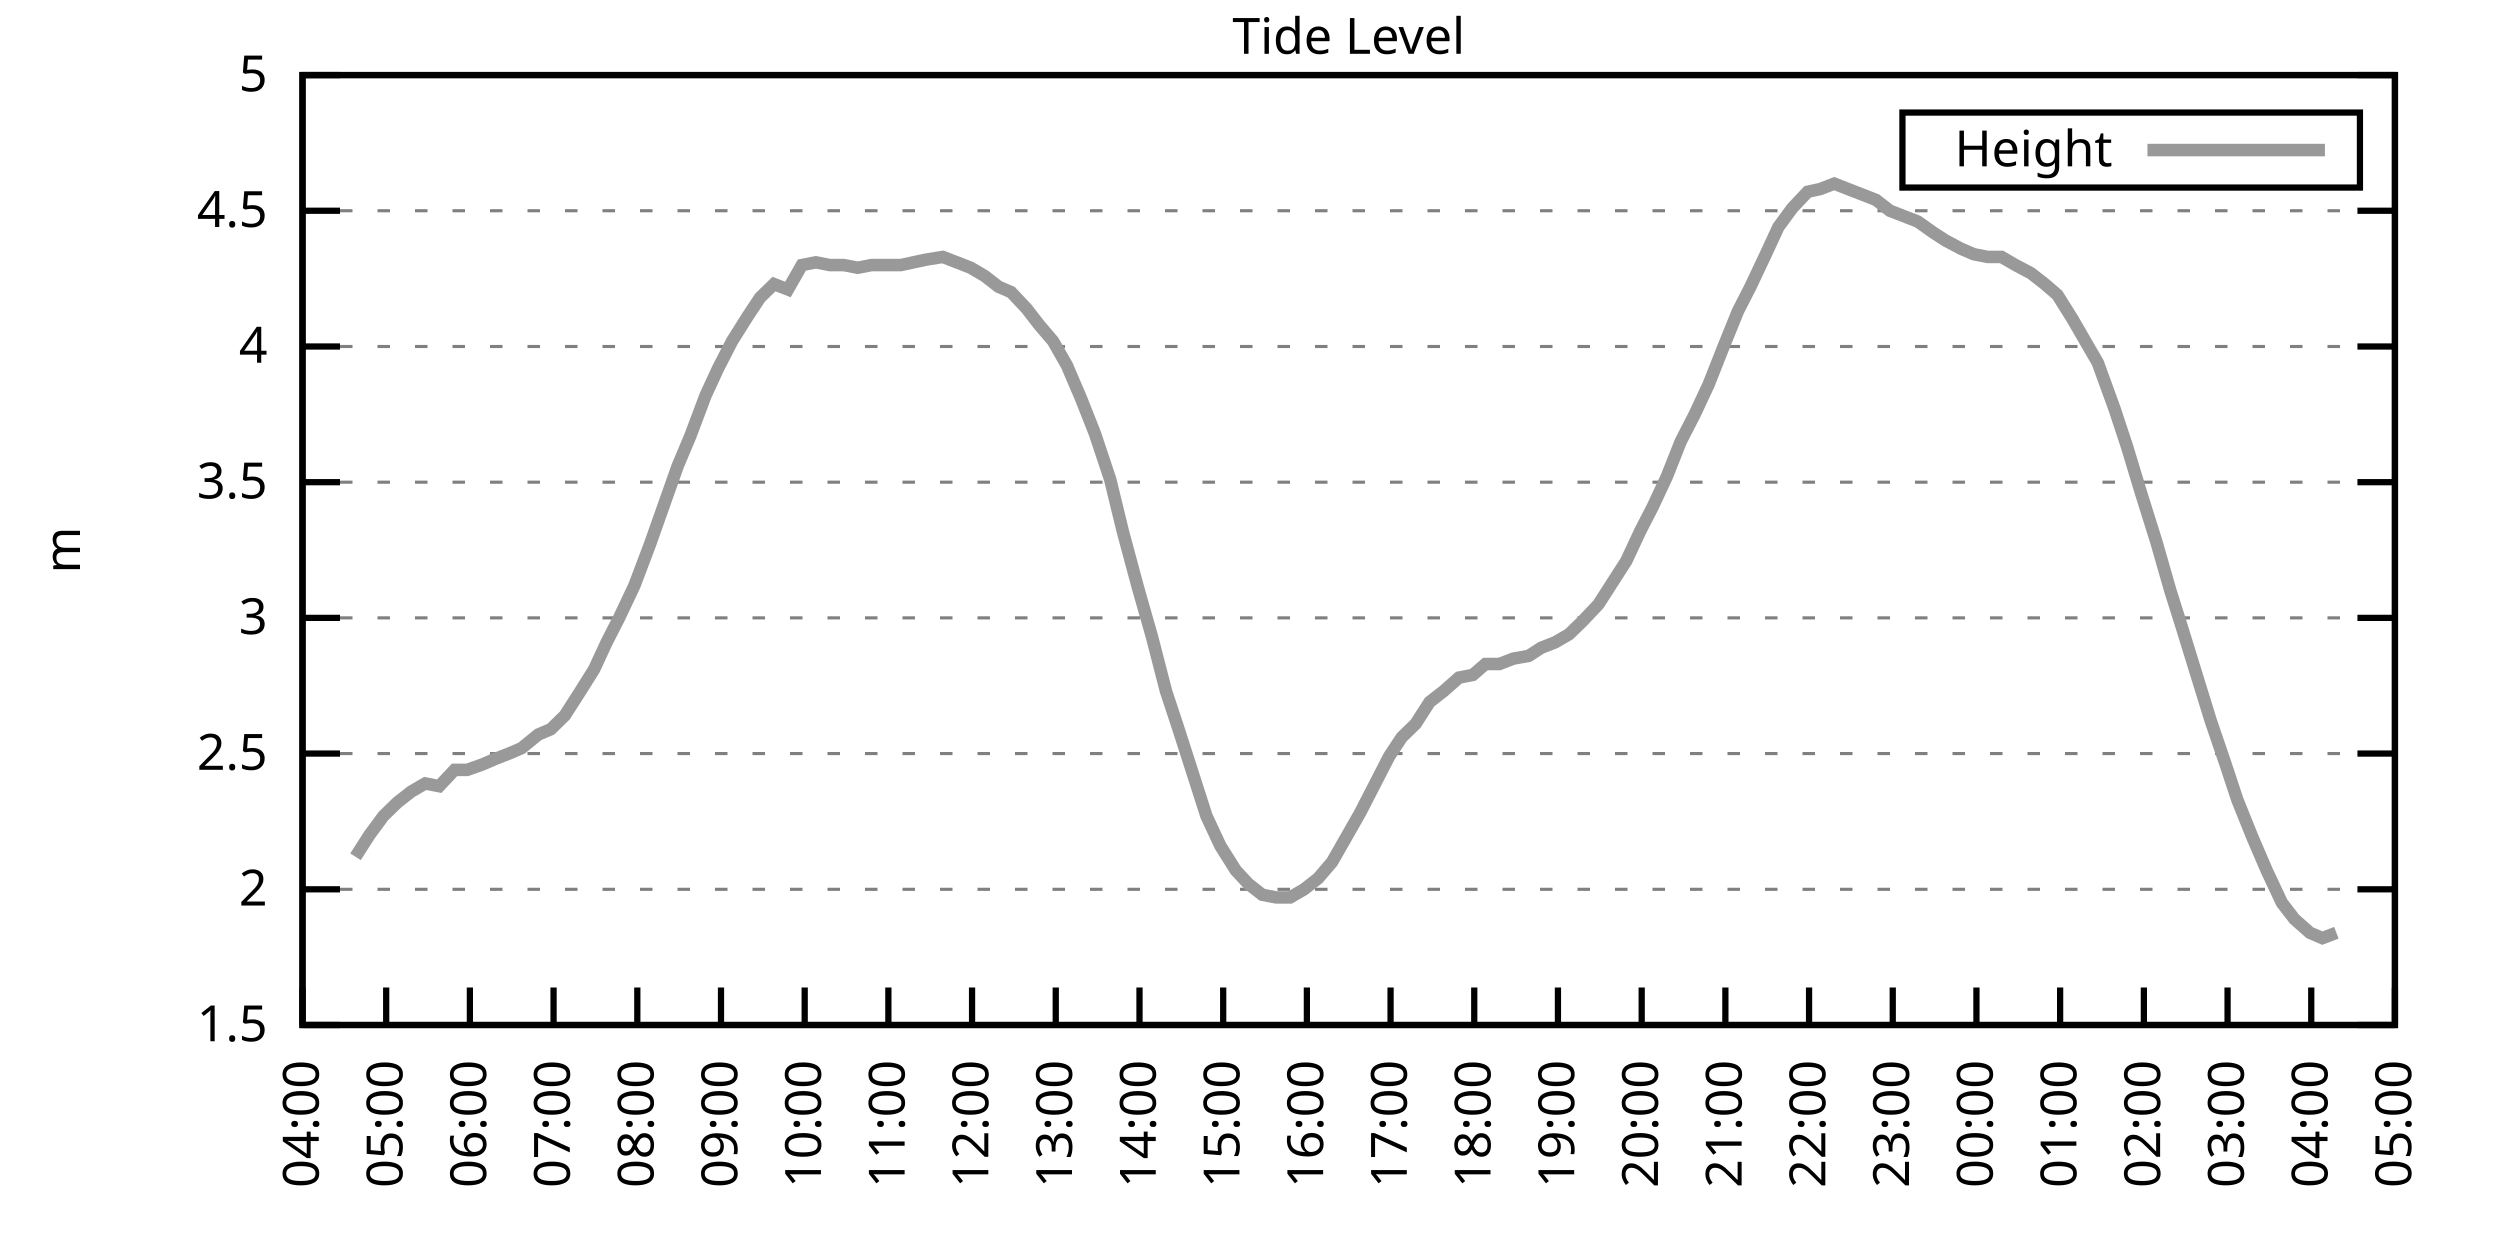
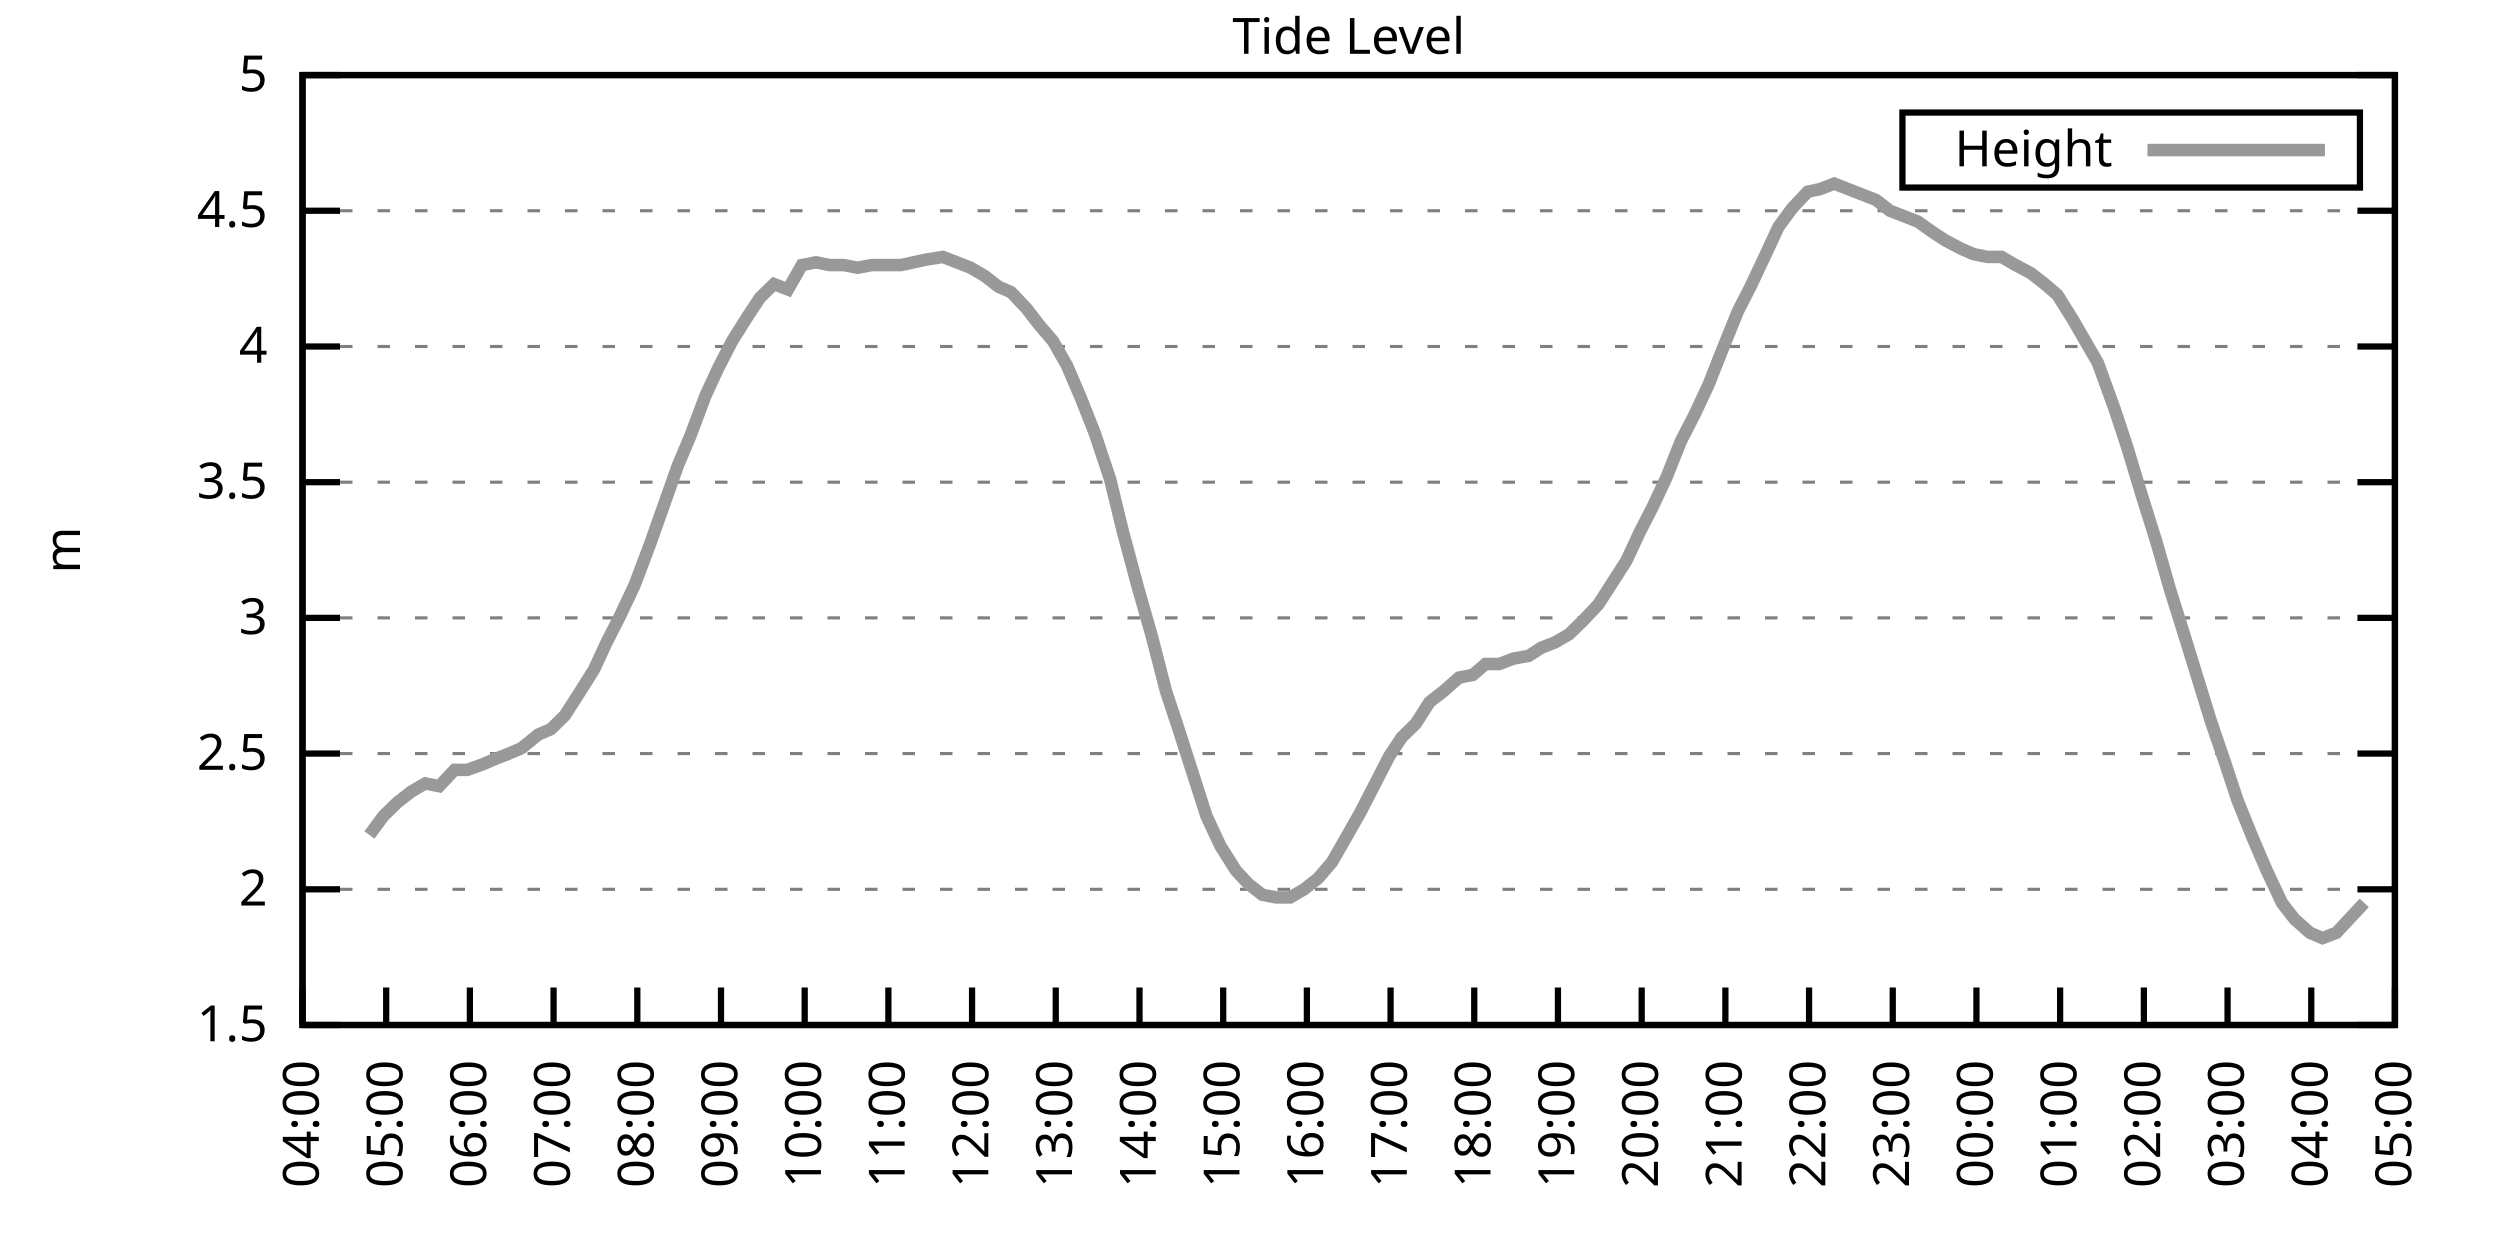
<svg xmlns="http://www.w3.org/2000/svg" xmlns:xlink="http://www.w3.org/1999/xlink" width="400" height="200" viewBox="0 0 400 200">
  <g id="gnuplot_canvas">
    <rect x="0" y="0" width="400" height="200" fill="none" />
    <defs>
      <circle id="gpDot" r="0.5" stroke-width="0.5" stroke="currentColor" />
      <path id="gpPt0" stroke-width="0.333" stroke="currentColor" d="M-1,0 h2 M0,-1 v2" />
      <path id="gpPt1" stroke-width="0.333" stroke="currentColor" d="M-1,-1 L1,1 M1,-1 L-1,1" />
      <path id="gpPt2" stroke-width="0.333" stroke="currentColor" d="M-1,0 L1,0 M0,-1 L0,1 M-1,-1 L1,1 M-1,1 L1,-1" />
      <rect id="gpPt3" stroke-width="0.333" stroke="currentColor" x="-1" y="-1" width="2" height="2" />
      <rect id="gpPt4" stroke-width="0.333" stroke="currentColor" fill="currentColor" x="-1" y="-1" width="2" height="2" />
      <circle id="gpPt5" stroke-width="0.333" stroke="currentColor" cx="0" cy="0" r="1" />
      <use xlink:href="#gpPt5" id="gpPt6" fill="currentColor" stroke="none" />
      <path id="gpPt7" stroke-width="0.333" stroke="currentColor" d="M0,-1.33 L-1.33,0.67 L1.33,0.67 z" />
      <use xlink:href="#gpPt7" id="gpPt8" fill="currentColor" stroke="none" />
      <use xlink:href="#gpPt7" id="gpPt9" stroke="currentColor" transform="rotate(180)" />
      <use xlink:href="#gpPt9" id="gpPt10" fill="currentColor" stroke="none" />
      <use xlink:href="#gpPt3" id="gpPt11" stroke="currentColor" transform="rotate(45)" />
      <use xlink:href="#gpPt11" id="gpPt12" fill="currentColor" stroke="none" />
      <path id="gpPt13" stroke-width="0.333" stroke="currentColor" d="M0,1.330 L1.265,0.411 L0.782,-1.067 L-0.782,-1.076 L-1.265,0.411 z" />
      <use xlink:href="#gpPt13" id="gpPt14" fill="currentColor" stroke="none" />
      <filter id="textbox" filterUnits="objectBoundingBox" x="0" y="0" height="1" width="1">
        <feFlood flood-color="white" flood-opacity="1" result="bgnd" />
        <feComposite in="SourceGraphic" in2="bgnd" operator="atop" />
      </filter>
      <filter id="greybox" filterUnits="objectBoundingBox" x="0" y="0" height="1" width="1">
        <feFlood flood-color="lightgrey" flood-opacity="1" result="grey" />
        <feComposite in="SourceGraphic" in2="grey" operator="atop" />
      </filter>
    </defs>
    <g fill="none" color="white" stroke="currentColor" stroke-width="1.00" stroke-linecap="butt" stroke-linejoin="miter">
</g>
    <g fill="none" color="black" stroke="currentColor" stroke-width="1.00" stroke-linecap="butt" stroke-linejoin="miter">
      <g stroke="none" shape-rendering="crispEdges">
        <polygon fill="rgb(255, 255, 255)" points="48.40,164.00 383.18,164.00 383.18,12.02 48.40,12.02 " />
      </g>
    </g>
    <g fill="none" color="black" stroke="currentColor" stroke-width="1.00" stroke-linecap="butt" stroke-linejoin="miter">
</g>
    <g fill="none" color="black" stroke="black" stroke-width="0.50" stroke-linecap="butt" stroke-linejoin="miter">
</g>
    <g fill="none" color="gray" stroke="currentColor" stroke-width="0.50" stroke-linecap="butt" stroke-linejoin="miter">
      <path stroke="gray" stroke-dasharray="2,4" class="gridline" d="M48.40,164.00 L383.19,164.00  " />
    </g>
    <g fill="none" color="gray" stroke="gray" stroke-width="1.00" stroke-linecap="butt" stroke-linejoin="miter">
</g>
    <g fill="none" color="black" stroke="currentColor" stroke-width="1.00" stroke-linecap="butt" stroke-linejoin="miter">
      <path stroke="black" d="M48.40,164.00 L54.40,164.00 M383.19,164.00 L377.19,164.00  " />
      <g transform="translate(42.80,166.60)" stroke="none" fill="black" font-family="Sans" font-size="8.00" text-anchor="end">
        <text>
          <tspan font-family="Sans"> 1.5</tspan>
        </text>
      </g>
    </g>
    <g fill="none" color="black" stroke="currentColor" stroke-width="1.00" stroke-linecap="butt" stroke-linejoin="miter">
</g>
    <g fill="none" color="black" stroke="black" stroke-width="0.50" stroke-linecap="butt" stroke-linejoin="miter">
</g>
    <g fill="none" color="gray" stroke="currentColor" stroke-width="0.50" stroke-linecap="butt" stroke-linejoin="miter">
      <path stroke="gray" stroke-dasharray="2,4" class="gridline" d="M48.40,142.29 L383.19,142.29  " />
    </g>
    <g fill="none" color="gray" stroke="gray" stroke-width="1.00" stroke-linecap="butt" stroke-linejoin="miter">
</g>
    <g fill="none" color="black" stroke="currentColor" stroke-width="1.00" stroke-linecap="butt" stroke-linejoin="miter">
      <path stroke="black" d="M48.40,142.29 L54.40,142.29 M383.19,142.29 L377.19,142.29  " />
      <g transform="translate(42.80,144.89)" stroke="none" fill="black" font-family="Sans" font-size="8.00" text-anchor="end">
        <text>
          <tspan font-family="Sans"> 2</tspan>
        </text>
      </g>
    </g>
    <g fill="none" color="black" stroke="currentColor" stroke-width="1.00" stroke-linecap="butt" stroke-linejoin="miter">
</g>
    <g fill="none" color="black" stroke="black" stroke-width="0.50" stroke-linecap="butt" stroke-linejoin="miter">
</g>
    <g fill="none" color="gray" stroke="currentColor" stroke-width="0.50" stroke-linecap="butt" stroke-linejoin="miter">
      <path stroke="gray" stroke-dasharray="2,4" class="gridline" d="M48.40,120.57 L383.19,120.57  " />
    </g>
    <g fill="none" color="gray" stroke="gray" stroke-width="1.00" stroke-linecap="butt" stroke-linejoin="miter">
</g>
    <g fill="none" color="black" stroke="currentColor" stroke-width="1.00" stroke-linecap="butt" stroke-linejoin="miter">
      <path stroke="black" d="M48.40,120.57 L54.40,120.57 M383.19,120.57 L377.19,120.57  " />
      <g transform="translate(42.80,123.17)" stroke="none" fill="black" font-family="Sans" font-size="8.00" text-anchor="end">
        <text>
          <tspan font-family="Sans"> 2.5</tspan>
        </text>
      </g>
    </g>
    <g fill="none" color="black" stroke="currentColor" stroke-width="1.00" stroke-linecap="butt" stroke-linejoin="miter">
</g>
    <g fill="none" color="black" stroke="black" stroke-width="0.50" stroke-linecap="butt" stroke-linejoin="miter">
</g>
    <g fill="none" color="gray" stroke="currentColor" stroke-width="0.50" stroke-linecap="butt" stroke-linejoin="miter">
      <path stroke="gray" stroke-dasharray="2,4" class="gridline" d="M48.40,98.86 L383.19,98.86  " />
    </g>
    <g fill="none" color="gray" stroke="gray" stroke-width="1.00" stroke-linecap="butt" stroke-linejoin="miter">
</g>
    <g fill="none" color="black" stroke="currentColor" stroke-width="1.00" stroke-linecap="butt" stroke-linejoin="miter">
      <path stroke="black" d="M48.40,98.86 L54.40,98.86 M383.19,98.86 L377.19,98.86  " />
      <g transform="translate(42.80,101.46)" stroke="none" fill="black" font-family="Sans" font-size="8.00" text-anchor="end">
        <text>
          <tspan font-family="Sans"> 3</tspan>
        </text>
      </g>
    </g>
    <g fill="none" color="black" stroke="currentColor" stroke-width="1.00" stroke-linecap="butt" stroke-linejoin="miter">
</g>
    <g fill="none" color="black" stroke="black" stroke-width="0.50" stroke-linecap="butt" stroke-linejoin="miter">
</g>
    <g fill="none" color="gray" stroke="currentColor" stroke-width="0.50" stroke-linecap="butt" stroke-linejoin="miter">
      <path stroke="gray" stroke-dasharray="2,4" class="gridline" d="M48.40,77.15 L383.19,77.15  " />
    </g>
    <g fill="none" color="gray" stroke="gray" stroke-width="1.00" stroke-linecap="butt" stroke-linejoin="miter">
</g>
    <g fill="none" color="black" stroke="currentColor" stroke-width="1.00" stroke-linecap="butt" stroke-linejoin="miter">
      <path stroke="black" d="M48.40,77.15 L54.40,77.15 M383.19,77.15 L377.19,77.15  " />
      <g transform="translate(42.80,79.75)" stroke="none" fill="black" font-family="Sans" font-size="8.00" text-anchor="end">
        <text>
          <tspan font-family="Sans"> 3.5</tspan>
        </text>
      </g>
    </g>
    <g fill="none" color="black" stroke="currentColor" stroke-width="1.00" stroke-linecap="butt" stroke-linejoin="miter">
</g>
    <g fill="none" color="black" stroke="black" stroke-width="0.50" stroke-linecap="butt" stroke-linejoin="miter">
</g>
    <g fill="none" color="gray" stroke="currentColor" stroke-width="0.50" stroke-linecap="butt" stroke-linejoin="miter">
      <path stroke="gray" stroke-dasharray="2,4" class="gridline" d="M48.40,55.44 L383.19,55.44  " />
    </g>
    <g fill="none" color="gray" stroke="gray" stroke-width="1.00" stroke-linecap="butt" stroke-linejoin="miter">
</g>
    <g fill="none" color="black" stroke="currentColor" stroke-width="1.00" stroke-linecap="butt" stroke-linejoin="miter">
      <path stroke="black" d="M48.40,55.44 L54.40,55.44 M383.19,55.44 L377.19,55.44  " />
      <g transform="translate(42.80,58.04)" stroke="none" fill="black" font-family="Sans" font-size="8.00" text-anchor="end">
        <text>
          <tspan font-family="Sans"> 4</tspan>
        </text>
      </g>
    </g>
    <g fill="none" color="black" stroke="currentColor" stroke-width="1.00" stroke-linecap="butt" stroke-linejoin="miter">
</g>
    <g fill="none" color="black" stroke="black" stroke-width="0.50" stroke-linecap="butt" stroke-linejoin="miter">
</g>
    <g fill="none" color="gray" stroke="currentColor" stroke-width="0.50" stroke-linecap="butt" stroke-linejoin="miter">
      <path stroke="gray" stroke-dasharray="2,4" class="gridline" d="M48.40,33.72 L383.19,33.72  " />
    </g>
    <g fill="none" color="gray" stroke="gray" stroke-width="1.00" stroke-linecap="butt" stroke-linejoin="miter">
</g>
    <g fill="none" color="black" stroke="currentColor" stroke-width="1.00" stroke-linecap="butt" stroke-linejoin="miter">
      <path stroke="black" d="M48.40,33.72 L54.40,33.72 M383.19,33.72 L377.19,33.72  " />
      <g transform="translate(42.80,36.32)" stroke="none" fill="black" font-family="Sans" font-size="8.00" text-anchor="end">
        <text>
          <tspan font-family="Sans"> 4.5</tspan>
        </text>
      </g>
    </g>
    <g fill="none" color="black" stroke="currentColor" stroke-width="1.00" stroke-linecap="butt" stroke-linejoin="miter">
</g>
    <g fill="none" color="black" stroke="black" stroke-width="0.50" stroke-linecap="butt" stroke-linejoin="miter">
</g>
    <g fill="none" color="gray" stroke="currentColor" stroke-width="0.50" stroke-linecap="butt" stroke-linejoin="miter">
      <path stroke="gray" stroke-dasharray="2,4" class="gridline" d="M48.40,12.01 L383.19,12.01  " />
    </g>
    <g fill="none" color="gray" stroke="gray" stroke-width="1.00" stroke-linecap="butt" stroke-linejoin="miter">
</g>
    <g fill="none" color="black" stroke="currentColor" stroke-width="1.00" stroke-linecap="butt" stroke-linejoin="miter">
      <path stroke="black" d="M48.40,12.01 L54.40,12.01 M383.19,12.01 L377.19,12.01  " />
      <g transform="translate(42.80,14.61)" stroke="none" fill="black" font-family="Sans" font-size="8.00" text-anchor="end">
        <text>
          <tspan font-family="Sans"> 5</tspan>
        </text>
      </g>
    </g>
    <g fill="none" color="black" stroke="currentColor" stroke-width="1.00" stroke-linecap="butt" stroke-linejoin="miter">
      <path stroke="black" d="M48.40,164.00 L48.40,158.00  " />
      <g transform="translate(51.00,169.60) rotate(270.00)" stroke="none" fill="black" font-family="Sans" font-size="8.00" text-anchor="end">
        <text>
          <tspan font-family="Sans">04:00</tspan>
        </text>
      </g>
    </g>
    <g fill="none" color="black" stroke="currentColor" stroke-width="1.00" stroke-linecap="butt" stroke-linejoin="miter">
      <path stroke="black" d="M61.79,164.00 L61.79,158.00  " />
      <g transform="translate(64.39,169.60) rotate(270.00)" stroke="none" fill="black" font-family="Sans" font-size="8.00" text-anchor="end">
        <text>
          <tspan font-family="Sans">05:00</tspan>
        </text>
      </g>
    </g>
    <g fill="none" color="black" stroke="currentColor" stroke-width="1.00" stroke-linecap="butt" stroke-linejoin="miter">
      <path stroke="black" d="M75.18,164.00 L75.18,158.00  " />
      <g transform="translate(77.78,169.60) rotate(270.00)" stroke="none" fill="black" font-family="Sans" font-size="8.00" text-anchor="end">
        <text>
          <tspan font-family="Sans">06:00</tspan>
        </text>
      </g>
    </g>
    <g fill="none" color="black" stroke="currentColor" stroke-width="1.00" stroke-linecap="butt" stroke-linejoin="miter">
      <path stroke="black" d="M88.57,164.00 L88.57,158.00  " />
      <g transform="translate(91.17,169.60) rotate(270.00)" stroke="none" fill="black" font-family="Sans" font-size="8.00" text-anchor="end">
        <text>
          <tspan font-family="Sans">07:00</tspan>
        </text>
      </g>
    </g>
    <g fill="none" color="black" stroke="currentColor" stroke-width="1.00" stroke-linecap="butt" stroke-linejoin="miter">
      <path stroke="black" d="M101.97,164.00 L101.97,158.00  " />
      <g transform="translate(104.57,169.60) rotate(270.00)" stroke="none" fill="black" font-family="Sans" font-size="8.00" text-anchor="end">
        <text>
          <tspan font-family="Sans">08:00</tspan>
        </text>
      </g>
    </g>
    <g fill="none" color="black" stroke="currentColor" stroke-width="1.00" stroke-linecap="butt" stroke-linejoin="miter">
      <path stroke="black" d="M115.36,164.00 L115.36,158.00  " />
      <g transform="translate(117.96,169.60) rotate(270.00)" stroke="none" fill="black" font-family="Sans" font-size="8.00" text-anchor="end">
        <text>
          <tspan font-family="Sans">09:00</tspan>
        </text>
      </g>
    </g>
    <g fill="none" color="black" stroke="currentColor" stroke-width="1.00" stroke-linecap="butt" stroke-linejoin="miter">
      <path stroke="black" d="M128.75,164.00 L128.75,158.00  " />
      <g transform="translate(131.35,169.60) rotate(270.00)" stroke="none" fill="black" font-family="Sans" font-size="8.00" text-anchor="end">
        <text>
          <tspan font-family="Sans">10:00</tspan>
        </text>
      </g>
    </g>
    <g fill="none" color="black" stroke="currentColor" stroke-width="1.00" stroke-linecap="butt" stroke-linejoin="miter">
      <path stroke="black" d="M142.14,164.00 L142.14,158.00  " />
      <g transform="translate(144.74,169.60) rotate(270.00)" stroke="none" fill="black" font-family="Sans" font-size="8.00" text-anchor="end">
        <text>
          <tspan font-family="Sans">11:00</tspan>
        </text>
      </g>
    </g>
    <g fill="none" color="black" stroke="currentColor" stroke-width="1.00" stroke-linecap="butt" stroke-linejoin="miter">
      <path stroke="black" d="M155.53,164.00 L155.53,158.00  " />
      <g transform="translate(158.13,169.60) rotate(270.00)" stroke="none" fill="black" font-family="Sans" font-size="8.00" text-anchor="end">
        <text>
          <tspan font-family="Sans">12:00</tspan>
        </text>
      </g>
    </g>
    <g fill="none" color="black" stroke="currentColor" stroke-width="1.00" stroke-linecap="butt" stroke-linejoin="miter">
      <path stroke="black" d="M168.92,164.00 L168.92,158.00  " />
      <g transform="translate(171.52,169.60) rotate(270.00)" stroke="none" fill="black" font-family="Sans" font-size="8.00" text-anchor="end">
        <text>
          <tspan font-family="Sans">13:00</tspan>
        </text>
      </g>
    </g>
    <g fill="none" color="black" stroke="currentColor" stroke-width="1.00" stroke-linecap="butt" stroke-linejoin="miter">
      <path stroke="black" d="M182.32,164.00 L182.32,158.00  " />
      <g transform="translate(184.92,169.60) rotate(270.00)" stroke="none" fill="black" font-family="Sans" font-size="8.00" text-anchor="end">
        <text>
          <tspan font-family="Sans">14:00</tspan>
        </text>
      </g>
    </g>
    <g fill="none" color="black" stroke="currentColor" stroke-width="1.00" stroke-linecap="butt" stroke-linejoin="miter">
      <path stroke="black" d="M195.71,164.00 L195.71,158.00  " />
      <g transform="translate(198.31,169.60) rotate(270.00)" stroke="none" fill="black" font-family="Sans" font-size="8.00" text-anchor="end">
        <text>
          <tspan font-family="Sans">15:00</tspan>
        </text>
      </g>
    </g>
    <g fill="none" color="black" stroke="currentColor" stroke-width="1.00" stroke-linecap="butt" stroke-linejoin="miter">
      <path stroke="black" d="M209.10,164.00 L209.10,158.00  " />
      <g transform="translate(211.70,169.60) rotate(270.00)" stroke="none" fill="black" font-family="Sans" font-size="8.00" text-anchor="end">
        <text>
          <tspan font-family="Sans">16:00</tspan>
        </text>
      </g>
    </g>
    <g fill="none" color="black" stroke="currentColor" stroke-width="1.00" stroke-linecap="butt" stroke-linejoin="miter">
      <path stroke="black" d="M222.49,164.00 L222.49,158.00  " />
      <g transform="translate(225.09,169.60) rotate(270.00)" stroke="none" fill="black" font-family="Sans" font-size="8.00" text-anchor="end">
        <text>
          <tspan font-family="Sans">17:00</tspan>
        </text>
      </g>
    </g>
    <g fill="none" color="black" stroke="currentColor" stroke-width="1.00" stroke-linecap="butt" stroke-linejoin="miter">
      <path stroke="black" d="M235.88,164.00 L235.88,158.00  " />
      <g transform="translate(238.48,169.60) rotate(270.00)" stroke="none" fill="black" font-family="Sans" font-size="8.00" text-anchor="end">
        <text>
          <tspan font-family="Sans">18:00</tspan>
        </text>
      </g>
    </g>
    <g fill="none" color="black" stroke="currentColor" stroke-width="1.00" stroke-linecap="butt" stroke-linejoin="miter">
      <path stroke="black" d="M249.27,164.00 L249.27,158.00  " />
      <g transform="translate(251.87,169.60) rotate(270.00)" stroke="none" fill="black" font-family="Sans" font-size="8.00" text-anchor="end">
        <text>
          <tspan font-family="Sans">19:00</tspan>
        </text>
      </g>
    </g>
    <g fill="none" color="black" stroke="currentColor" stroke-width="1.00" stroke-linecap="butt" stroke-linejoin="miter">
      <path stroke="black" d="M262.67,164.00 L262.67,158.00  " />
      <g transform="translate(265.27,169.60) rotate(270.00)" stroke="none" fill="black" font-family="Sans" font-size="8.00" text-anchor="end">
        <text>
          <tspan font-family="Sans">20:00</tspan>
        </text>
      </g>
    </g>
    <g fill="none" color="black" stroke="currentColor" stroke-width="1.00" stroke-linecap="butt" stroke-linejoin="miter">
      <path stroke="black" d="M276.06,164.00 L276.06,158.00  " />
      <g transform="translate(278.66,169.60) rotate(270.00)" stroke="none" fill="black" font-family="Sans" font-size="8.00" text-anchor="end">
        <text>
          <tspan font-family="Sans">21:00</tspan>
        </text>
      </g>
    </g>
    <g fill="none" color="black" stroke="currentColor" stroke-width="1.00" stroke-linecap="butt" stroke-linejoin="miter">
      <path stroke="black" d="M289.45,164.00 L289.45,158.00  " />
      <g transform="translate(292.05,169.60) rotate(270.00)" stroke="none" fill="black" font-family="Sans" font-size="8.00" text-anchor="end">
        <text>
          <tspan font-family="Sans">22:00</tspan>
        </text>
      </g>
    </g>
    <g fill="none" color="black" stroke="currentColor" stroke-width="1.00" stroke-linecap="butt" stroke-linejoin="miter">
      <path stroke="black" d="M302.84,164.00 L302.84,158.00  " />
      <g transform="translate(305.44,169.60) rotate(270.00)" stroke="none" fill="black" font-family="Sans" font-size="8.00" text-anchor="end">
        <text>
          <tspan font-family="Sans">23:00</tspan>
        </text>
      </g>
    </g>
    <g fill="none" color="black" stroke="currentColor" stroke-width="1.00" stroke-linecap="butt" stroke-linejoin="miter">
      <path stroke="black" d="M316.23,164.00 L316.23,158.00  " />
      <g transform="translate(318.83,169.60) rotate(270.00)" stroke="none" fill="black" font-family="Sans" font-size="8.00" text-anchor="end">
        <text>
          <tspan font-family="Sans">00:00</tspan>
        </text>
      </g>
    </g>
    <g fill="none" color="black" stroke="currentColor" stroke-width="1.00" stroke-linecap="butt" stroke-linejoin="miter">
      <path stroke="black" d="M329.62,164.00 L329.62,158.00  " />
      <g transform="translate(332.22,169.60) rotate(270.00)" stroke="none" fill="black" font-family="Sans" font-size="8.00" text-anchor="end">
        <text>
          <tspan font-family="Sans">01:00</tspan>
        </text>
      </g>
    </g>
    <g fill="none" color="black" stroke="currentColor" stroke-width="1.00" stroke-linecap="butt" stroke-linejoin="miter">
      <path stroke="black" d="M343.02,164.00 L343.02,158.00  " />
      <g transform="translate(345.62,169.60) rotate(270.00)" stroke="none" fill="black" font-family="Sans" font-size="8.00" text-anchor="end">
        <text>
          <tspan font-family="Sans">02:00</tspan>
        </text>
      </g>
    </g>
    <g fill="none" color="black" stroke="currentColor" stroke-width="1.00" stroke-linecap="butt" stroke-linejoin="miter">
      <path stroke="black" d="M356.41,164.00 L356.41,158.00  " />
      <g transform="translate(359.01,169.60) rotate(270.00)" stroke="none" fill="black" font-family="Sans" font-size="8.00" text-anchor="end">
        <text>
          <tspan font-family="Sans">03:00</tspan>
        </text>
      </g>
    </g>
    <g fill="none" color="black" stroke="currentColor" stroke-width="1.00" stroke-linecap="butt" stroke-linejoin="miter">
      <path stroke="black" d="M369.80,164.00 L369.80,158.00  " />
      <g transform="translate(372.40,169.60) rotate(270.00)" stroke="none" fill="black" font-family="Sans" font-size="8.00" text-anchor="end">
        <text>
          <tspan font-family="Sans">04:00</tspan>
        </text>
      </g>
    </g>
    <g fill="none" color="black" stroke="currentColor" stroke-width="1.00" stroke-linecap="butt" stroke-linejoin="miter">
      <path stroke="black" d="M383.19,164.00 L383.19,158.00  " />
      <g transform="translate(385.79,169.60) rotate(270.00)" stroke="none" fill="black" font-family="Sans" font-size="8.00" text-anchor="end">
        <text>
          <tspan font-family="Sans">05:00</tspan>
        </text>
      </g>
    </g>
    <g fill="none" color="black" stroke="currentColor" stroke-width="1.00" stroke-linecap="butt" stroke-linejoin="miter">
</g>
    <g fill="none" color="black" stroke="currentColor" stroke-width="1.00" stroke-linecap="butt" stroke-linejoin="miter">
      <path stroke="black" d="M48.40,12.01 L48.40,164.00 L383.19,164.00 L383.19,12.01 L48.40,12.01 Z  " />
    </g>
    <g fill="none" color="black" stroke="currentColor" stroke-width="1.00" stroke-linecap="butt" stroke-linejoin="miter">
</g>
    <g fill="none" color="black" stroke="currentColor" stroke-width="1.00" stroke-linecap="butt" stroke-linejoin="miter">
      <path stroke="black" d="M304.39,30.01 L304.39,18.01 L377.59,18.01 L377.59,30.01 L304.39,30.01 Z  " />
    </g>
    <g id="Tide_level_plot_1">
      <g fill="none" color="white" stroke="black" stroke-width="2.00" stroke-linecap="butt" stroke-linejoin="miter">
</g>
      <g fill="none" color="black" stroke="currentColor" stroke-width="2.00" stroke-linecap="butt" stroke-linejoin="miter">
        <g transform="translate(337.99,26.61)" stroke="none" fill="black" font-family="Sans" font-size="8.00" text-anchor="end">
          <text>
            <tspan font-family="Sans">Height</tspan>
          </text>
        </g>
      </g>
      <g fill="none" color="black" stroke="currentColor" stroke-width="2.00" stroke-linecap="butt" stroke-linejoin="miter">
-         <path stroke="rgb(153, 153, 153)" d="M343.59,24.01 L371.99,24.01 M56.88,137.08 L59.11,133.60 L61.35,130.56 L63.58,128.39 L65.81,126.65 L68.04,125.35   L70.27,125.79 L72.73,123.18 L74.74,123.18 L77.19,122.31 L79.20,121.44 L81.43,120.57 L83.44,119.71 L86.12,117.53   L88.13,116.67 L90.36,114.49 L92.59,111.02 L95.05,107.11 L97.06,102.77 L99.06,98.86 L101.52,93.65 L103.98,87.14   L105.98,81.49 L108.44,74.54 L110.45,69.77 L112.90,63.25 L114.91,58.91 L117.14,54.57 L119.60,50.66 L121.61,47.62   L123.84,45.45 L126.07,46.32 L128.30,42.41 L130.54,41.97 L132.77,42.41 L135.00,42.41 L137.23,42.84 L139.46,42.41   L141.92,42.41 L144.15,42.41 L146.16,41.97 L148.17,41.54 L150.85,41.11 L153.08,41.97 L155.31,42.84 L157.54,44.15   L159.77,45.88 L161.78,46.75 L164.24,49.36 L166.25,51.96 L168.48,54.57 L170.71,58.48 L172.94,63.69 L175.17,69.33   L177.63,76.71 L179.64,84.97 L182.09,94.08 L184.32,101.90 L186.56,110.59 L188.57,116.67 L190.80,123.61 L193.03,130.56   L195.26,135.34 L197.72,139.25 L199.73,141.42 L201.96,143.16 L204.19,143.59 L206.42,143.59 L208.65,142.29 L210.88,140.55   L213.12,137.94 L215.35,134.04 L217.58,130.13 L220.04,125.35 L222.27,121.01 L224.28,117.97 L226.51,115.80 L228.74,112.32   L230.97,110.59 L233.43,108.42 L235.66,107.98 L237.67,106.24 L239.90,106.24 L242.13,105.38 L244.59,104.94 L246.60,103.64   L248.83,102.77 L251.06,101.47 L253.29,99.30 L255.75,96.69 L257.98,93.22 L260.21,89.74 L262.44,84.97 L264.45,81.06   L266.68,76.28 L268.92,70.63 L271.15,66.29 L273.38,61.52 L275.61,55.87 L278.07,49.79 L280.07,45.88 L282.53,40.67   L284.54,36.33 L286.77,33.29 L289.23,30.68 L291.23,30.25 L293.47,29.38 L295.70,30.25 L297.93,31.12 L300.16,31.99   L302.39,33.72 L304.63,34.59 L306.86,35.46 L309.31,37.20 L311.32,38.50 L313.78,39.80 L315.79,40.67 L318.02,41.11   L320.25,41.11 L322.48,42.41 L324.94,43.71 L327.17,45.45 L329.18,47.18 L331.63,51.09 L333.64,54.57 L335.65,58.04   L338.33,65.42 L340.34,71.50 L342.57,78.89 L345.02,86.70 L347.26,94.52 L349.04,100.16 L351.72,108.85 L353.73,115.36   L355.96,121.88 L357.97,127.96 L360.42,134.04 L362.66,139.25 L365.11,144.46 L367.12,147.06 L369.58,149.24 L371.58,150.10   L373.82,149.24  " />
+         <path stroke="rgb(153, 153, 153)" d="M343.59,24.01 L371.99,24.01 M59.11,133.60 L61.35,130.56 L63.58,128.39 L65.81,126.65 L68.04,125.35 L70.27,125.79   L72.73,123.18 L74.74,123.18 L77.19,122.31 L79.20,121.44 L81.43,120.57 L83.44,119.71 L86.12,117.53 L88.13,116.67   L90.36,114.49 L92.59,111.02 L95.05,107.11 L97.06,102.77 L99.06,98.86 L101.52,93.65 L103.98,87.14 L105.98,81.49   L108.44,74.54 L110.45,69.77 L112.90,63.25 L114.91,58.91 L117.14,54.57 L119.60,50.66 L121.61,47.62 L123.84,45.45   L126.07,46.32 L128.30,42.41 L130.54,41.97 L132.77,42.41 L135.00,42.41 L137.23,42.84 L139.46,42.41 L141.92,42.41   L144.15,42.41 L146.16,41.97 L148.17,41.54 L150.85,41.11 L153.08,41.97 L155.31,42.84 L157.54,44.15 L159.77,45.88   L161.78,46.75 L164.24,49.36 L166.25,51.96 L168.48,54.57 L170.71,58.48 L172.94,63.69 L175.17,69.33 L177.63,76.71   L179.64,84.97 L182.09,94.08 L184.32,101.90 L186.56,110.59 L188.57,116.67 L190.80,123.61 L193.03,130.56 L195.26,135.34   L197.72,139.25 L199.73,141.42 L201.96,143.16 L204.19,143.59 L206.42,143.59 L208.65,142.29 L210.88,140.55 L213.12,137.94   L215.35,134.04 L217.58,130.13 L220.04,125.35 L222.27,121.01 L224.28,117.97 L226.51,115.80 L228.74,112.32 L230.97,110.59   L233.43,108.42 L235.66,107.98 L237.67,106.24 L239.90,106.24 L242.13,105.38 L244.59,104.94 L246.60,103.64 L248.83,102.77   L251.06,101.47 L253.29,99.30 L255.75,96.69 L257.98,93.22 L260.21,89.74 L262.44,84.97 L264.45,81.06 L266.68,76.28   L268.92,70.63 L271.15,66.29 L273.38,61.52 L275.61,55.87 L278.07,49.79 L280.07,45.88 L282.53,40.67 L284.54,36.33   L286.77,33.29 L289.23,30.68 L291.23,30.25 L293.47,29.38 L295.70,30.25 L297.93,31.12 L300.16,31.99 L302.39,33.72   L304.63,34.59 L306.86,35.46 L309.31,37.20 L311.32,38.50 L313.78,39.80 L315.79,40.67 L318.02,41.11 L320.25,41.11   L322.48,42.41 L324.94,43.71 L327.17,45.45 L329.18,47.18 L331.63,51.09 L333.64,54.57 L335.65,58.04 L338.33,65.42   L340.34,71.50 L342.57,78.89 L345.02,86.70 L347.26,94.52 L349.04,100.16 L351.72,108.85 L353.73,115.36 L355.96,121.88   L357.97,127.96 L360.42,134.04 L362.66,139.25 L365.11,144.46 L367.12,147.06 L369.58,149.24 L371.58,150.10 L373.82,149.24   L378.28,144.46  " />
      </g>
    </g>
    <g fill="none" color="black" stroke="currentColor" stroke-width="2.00" stroke-linecap="butt" stroke-linejoin="miter">
</g>
    <g fill="none" color="black" stroke="black" stroke-width="1.00" stroke-linecap="butt" stroke-linejoin="miter">
</g>
    <g fill="none" color="black" stroke="currentColor" stroke-width="1.00" stroke-linecap="butt" stroke-linejoin="miter">
      <path stroke="black" d="M48.40,12.01 L48.40,164.00 L383.19,164.00 L383.19,12.01 L48.40,12.01 Z  " />
      <g transform="translate(12.80,88.01) rotate(270.00)" stroke="none" fill="black" font-family="Sans" font-size="8.00" text-anchor="middle">
        <text>
          <tspan font-family="Sans">m</tspan>
        </text>
      </g>
    </g>
    <g fill="none" color="black" stroke="currentColor" stroke-width="1.00" stroke-linecap="butt" stroke-linejoin="miter">
</g>
    <g fill="none" color="black" stroke="currentColor" stroke-width="1.00" stroke-linecap="butt" stroke-linejoin="miter">
      <g transform="translate(215.79,8.61)" stroke="none" fill="black" font-family="Sans" font-size="8.00" text-anchor="middle">
        <text>
          <tspan font-family="Sans">Tide Level</tspan>
        </text>
      </g>
    </g>
    <g fill="none" color="black" stroke="currentColor" stroke-width="1.00" stroke-linecap="butt" stroke-linejoin="miter">
</g>
  </g>
</svg>
